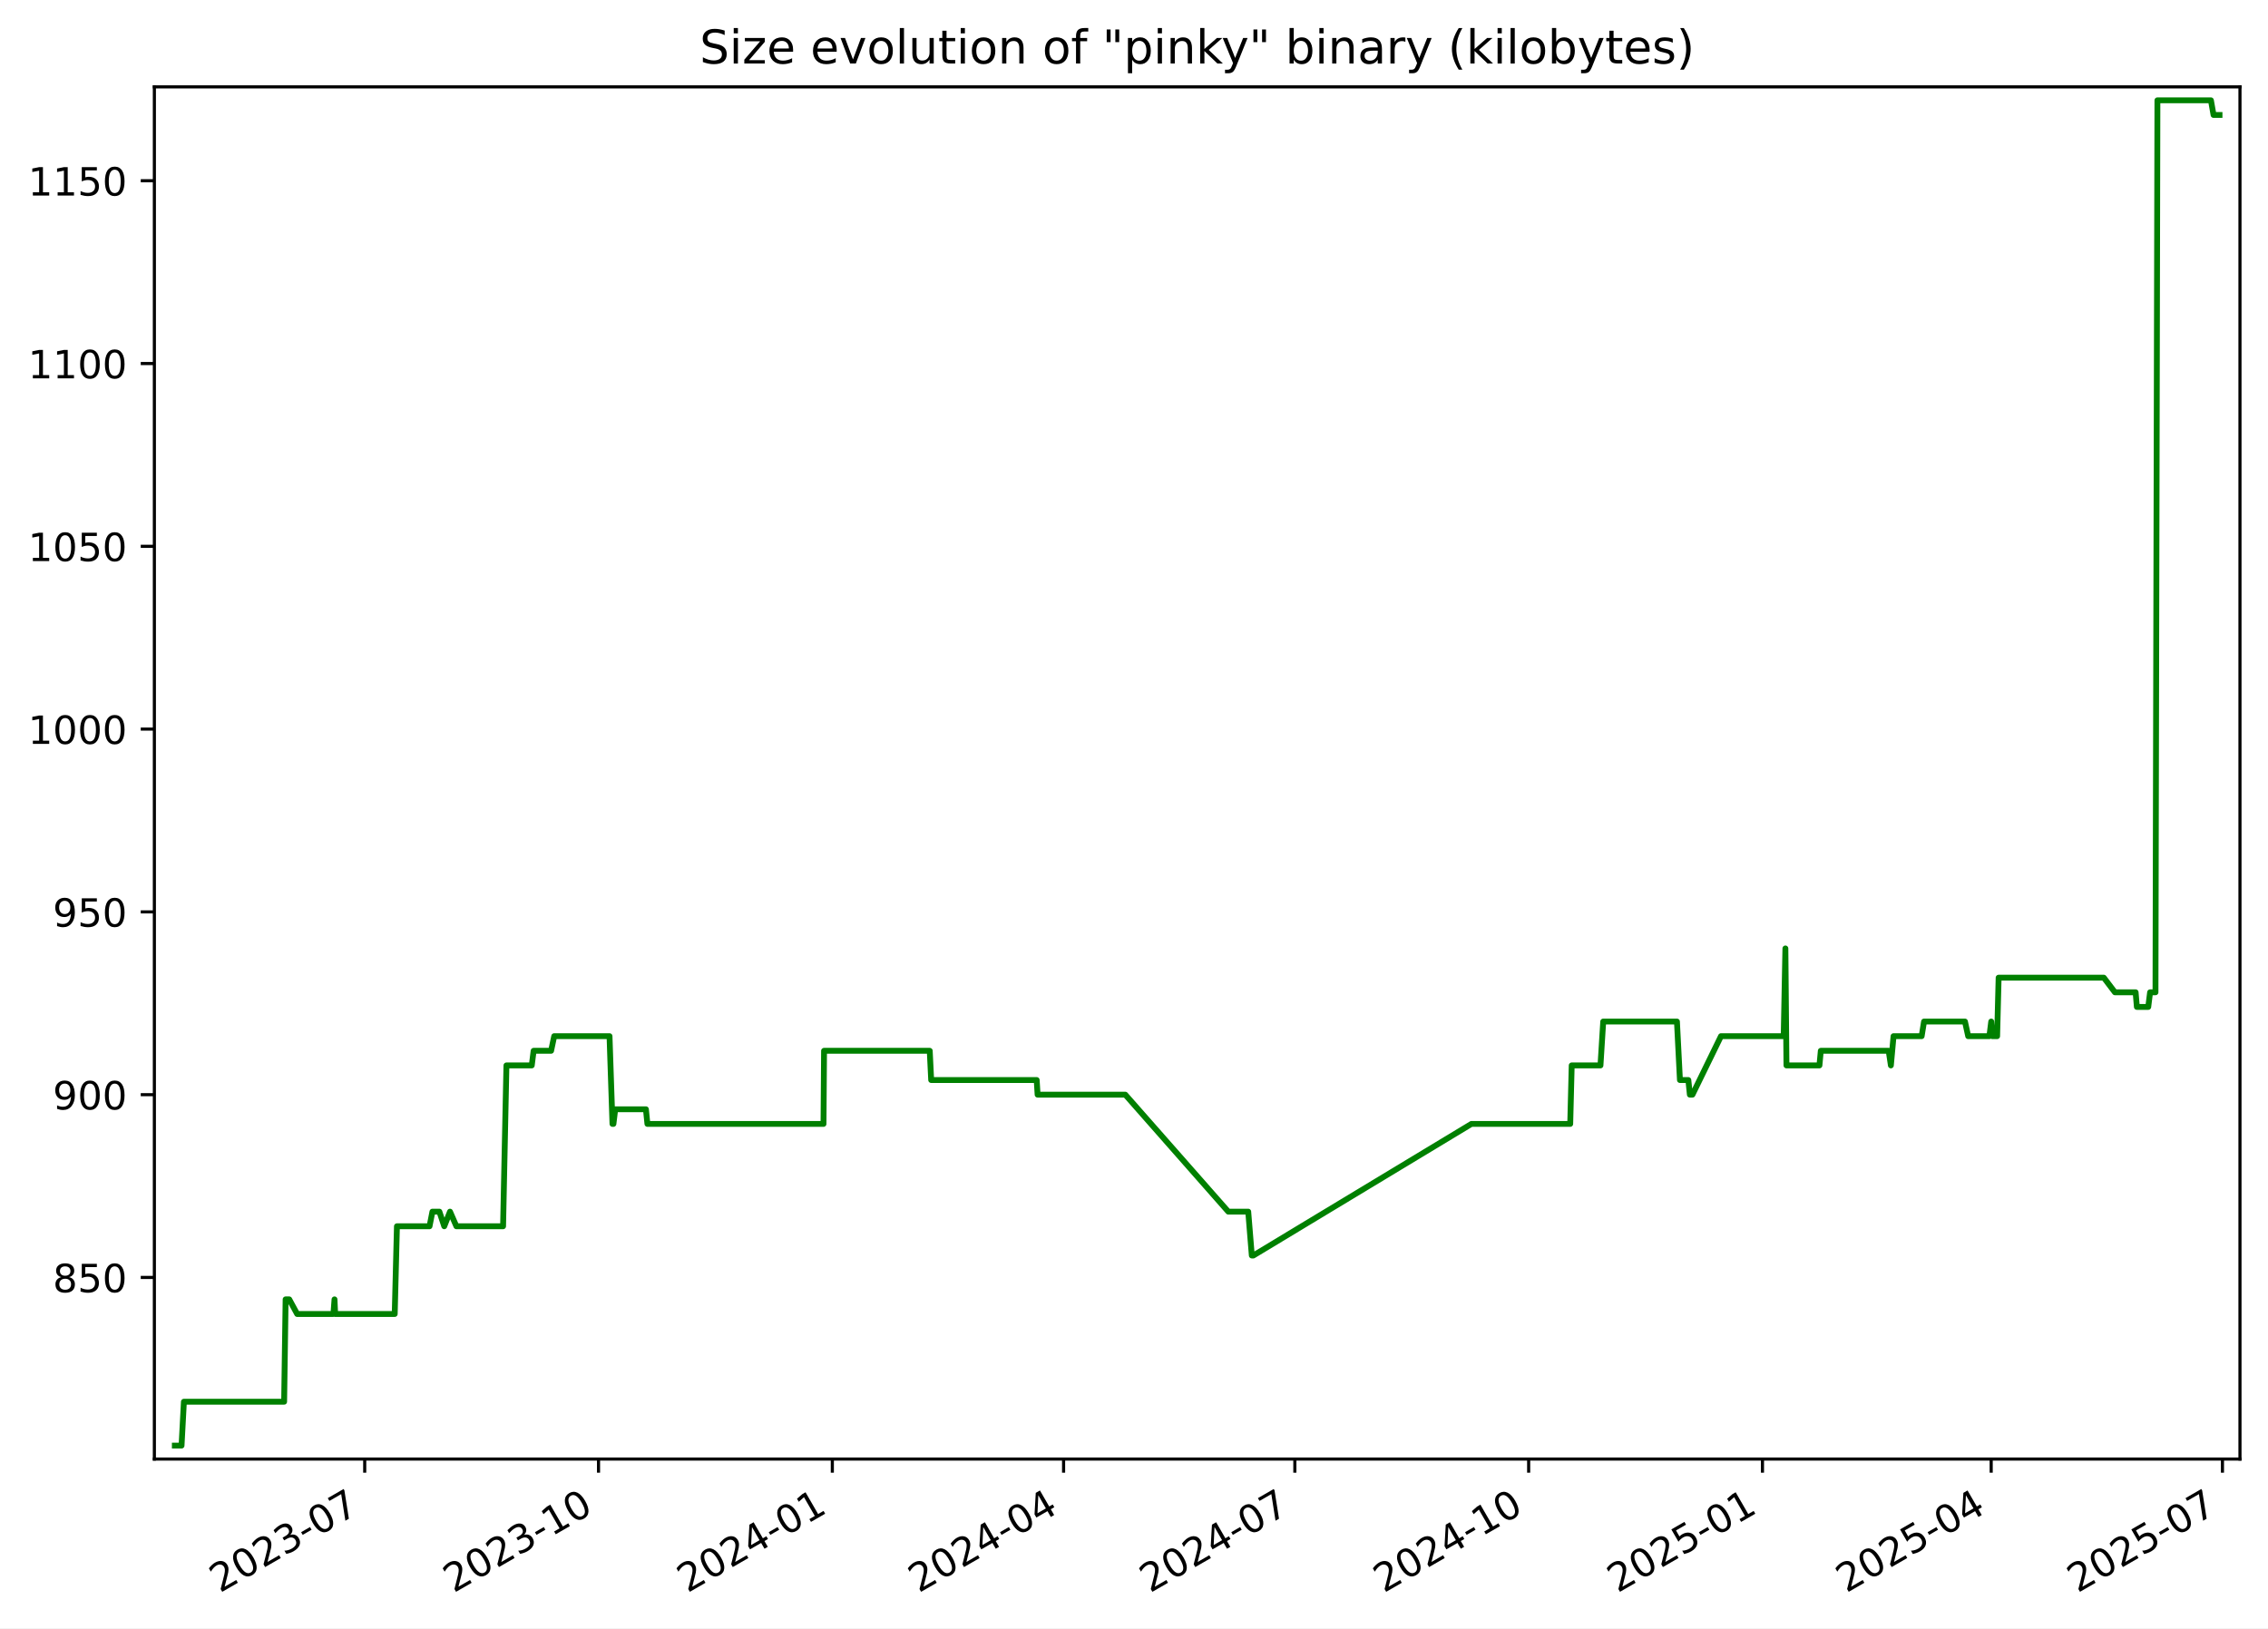
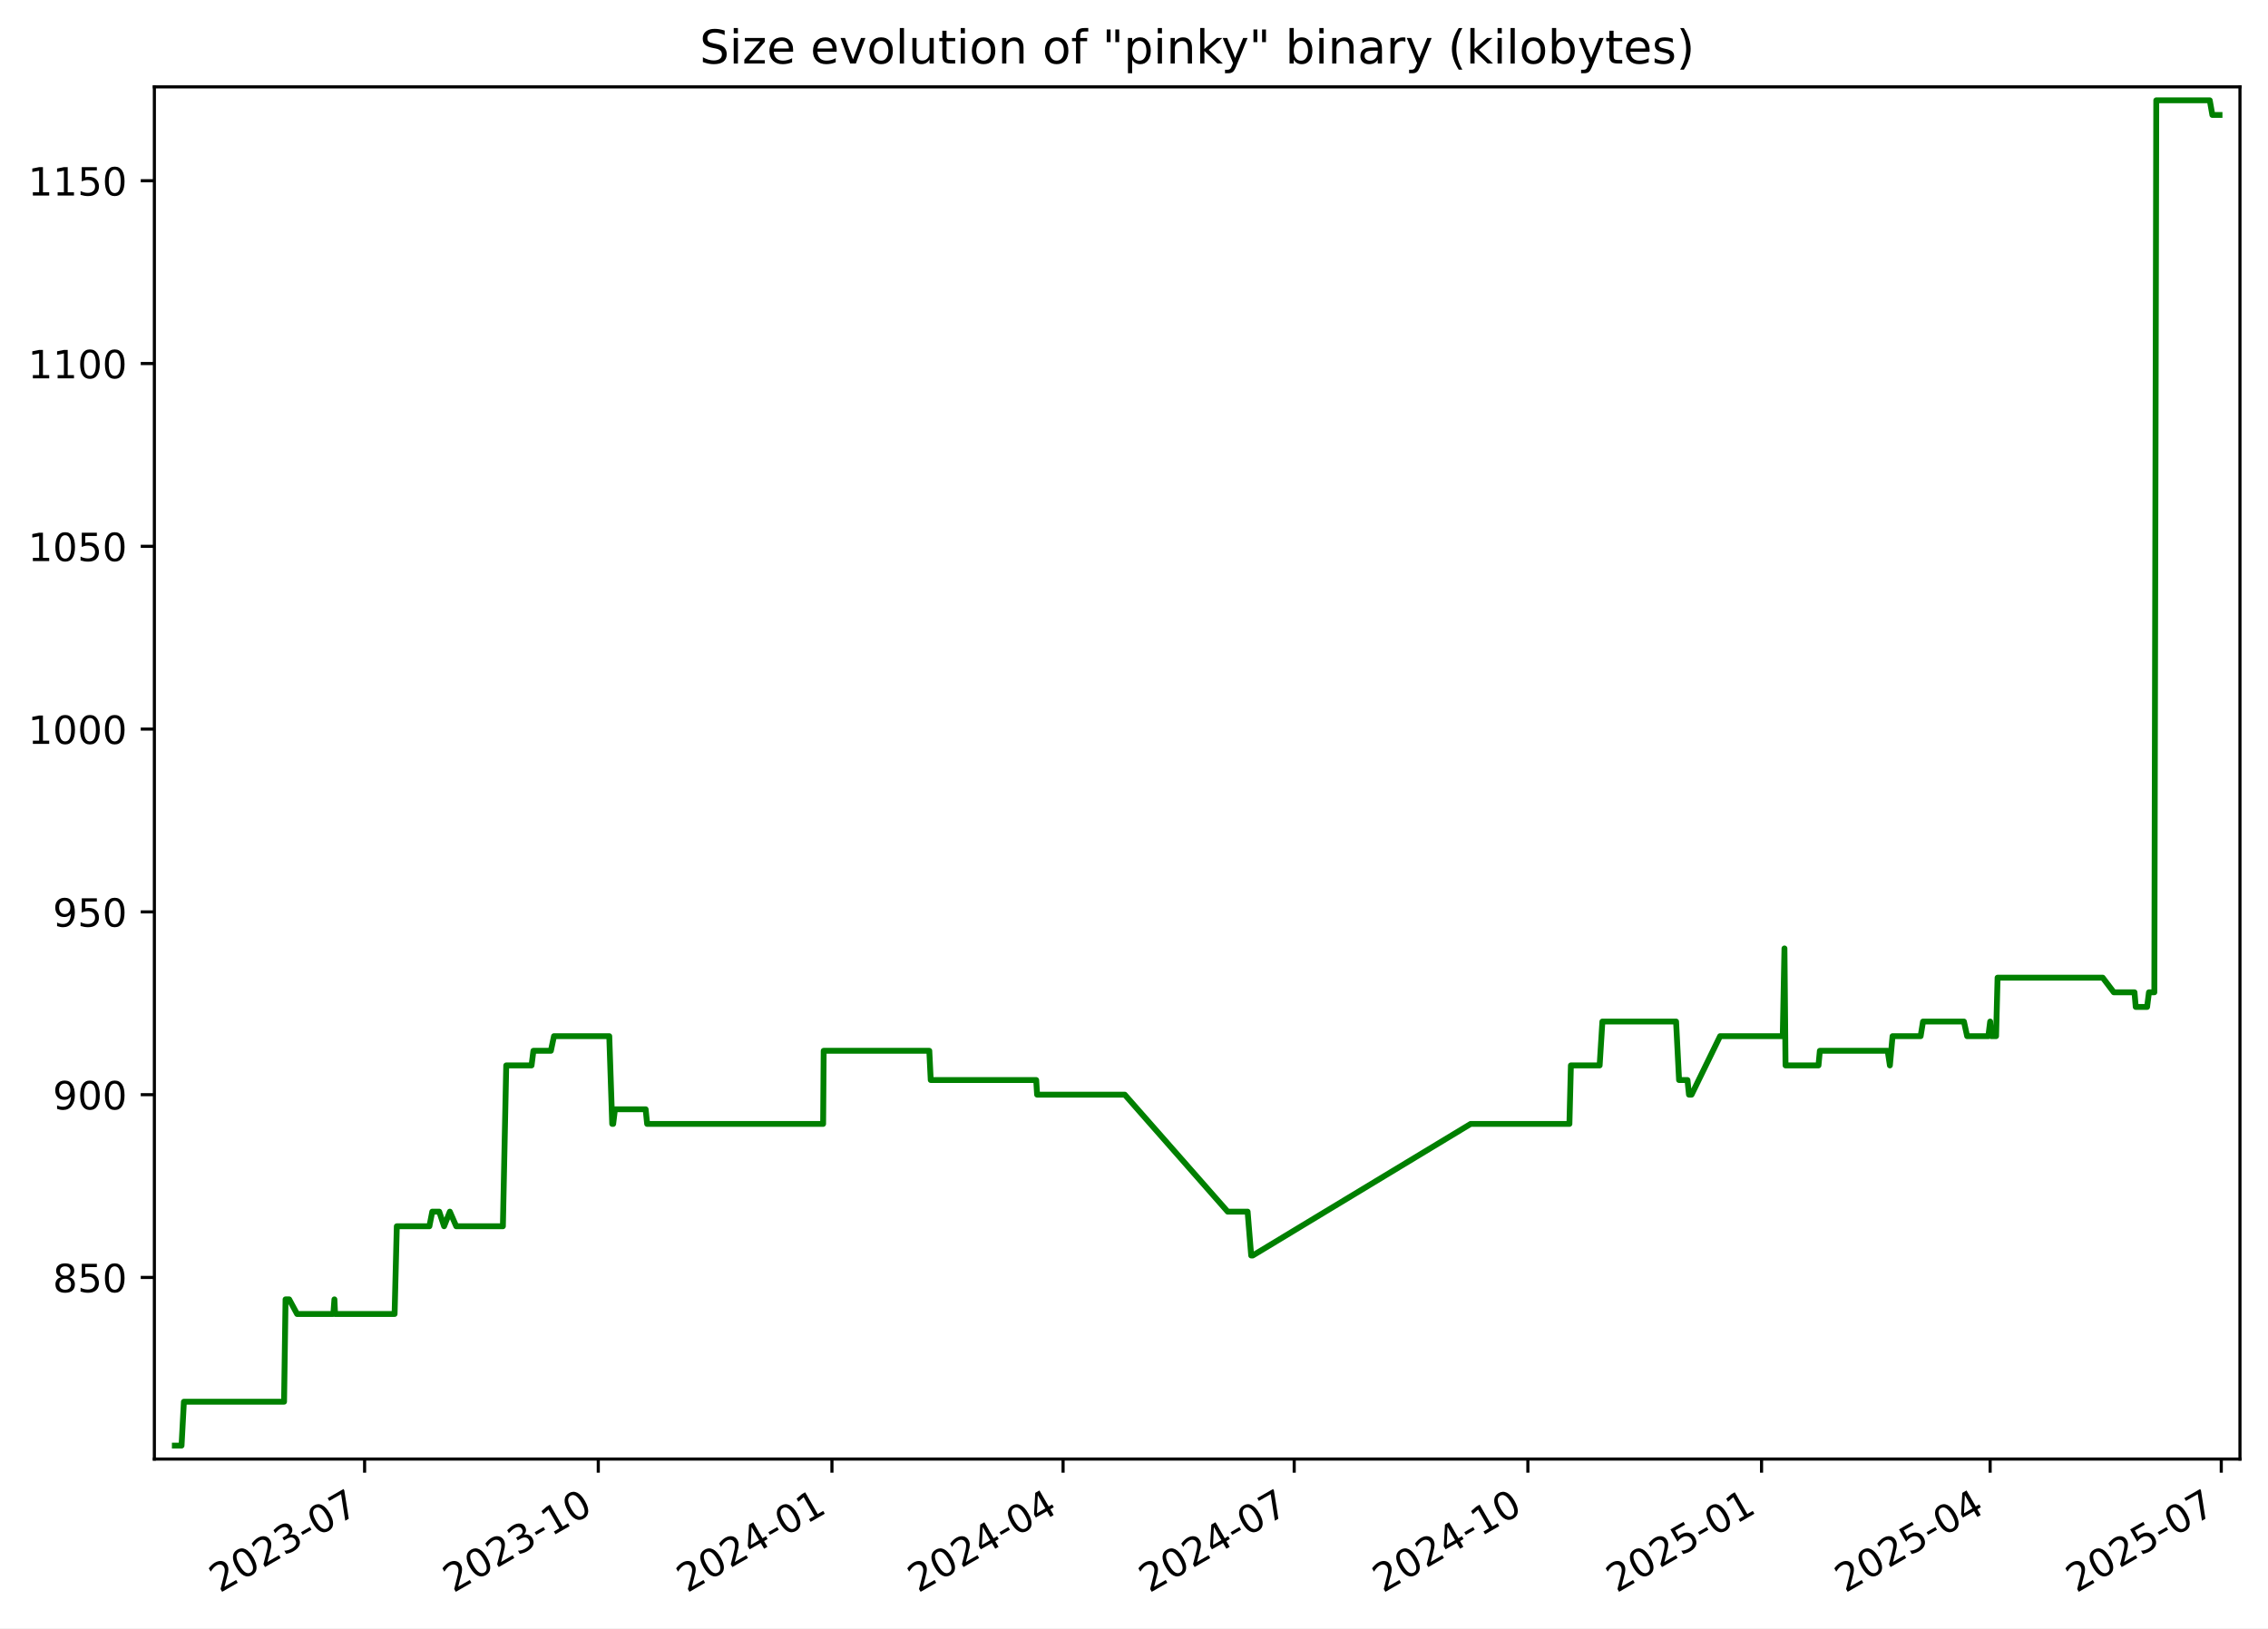
<svg xmlns="http://www.w3.org/2000/svg" xmlns:xlink="http://www.w3.org/1999/xlink" width="582.53pt" height="418.303pt" viewBox="0 0 582.53 418.303" version="1.1">
  <defs>
    <style type="text/css">*{stroke-linejoin: round; stroke-linecap: butt}</style>
  </defs>
  <g id="figure_1">
    <g id="patch_1">
      <path d="M -0 418.303  L 582.53 418.303  L 582.53 0  L -0 0  z " style="fill: #ffffff" />
    </g>
    <g id="axes_1">
      <g id="patch_2">
        <path d="M 39.65 374.83  L 575.33 374.83  L 575.33 22.318  L 39.65 22.318  z " style="fill: #ffffff" />
      </g>
      <g id="matplotlib.axis_1">
        <g id="xtick_1">
          <g id="line2d_1">
            <defs>
-               <path id="m3156088fee" d="M 0 0  L 0 3.5  " style="stroke: #000000; stroke-width: 0.8" />
+               <path id="m699f23d310" d="M 0 0  L 0 3.5  " style="stroke: #000000; stroke-width: 0.8" />
            </defs>
            <g>
-               <use xlink:href="#m3156088fee" x="93.675" y="374.83" style="stroke: #000000; stroke-width: 0.8" />
+               <use xlink:href="#m699f23d310" x="93.647" y="374.83" style="stroke: #000000; stroke-width: 0.8" />
            </g>
          </g>
          <g id="text_1">
-             <g transform="translate(56.45032 409.302) rotate(-30) scale(0.1 -0.1)">
+             <g transform="translate(56.42216 409.302) rotate(-30) scale(0.1 -0.1)">
              <defs>
                <path id="DejaVuSans-32" d="M 1228 531  L 3431 531  L 3431 0  L 469 0  L 469 531  Q 828 903 1448 1529  Q 2069 2156 2228 2338  Q 2531 2678 2651 2914  Q 2772 3150 2772 3378  Q 2772 3750 2511 3984  Q 2250 4219 1831 4219  Q 1534 4219 1204 4116  Q 875 4013 500 3803  L 500 4441  Q 881 4594 1212 4672  Q 1544 4750 1819 4750  Q 2544 4750 2975 4387  Q 3406 4025 3406 3419  Q 3406 3131 3298 2873  Q 3191 2616 2906 2266  Q 2828 2175 2409 1742  Q 1991 1309 1228 531  z " transform="scale(0.015625)" />
                <path id="DejaVuSans-30" d="M 2034 4250  Q 1547 4250 1301 3770  Q 1056 3291 1056 2328  Q 1056 1369 1301 889  Q 1547 409 2034 409  Q 2525 409 2770 889  Q 3016 1369 3016 2328  Q 3016 3291 2770 3770  Q 2525 4250 2034 4250  z M 2034 4750  Q 2819 4750 3233 4129  Q 3647 3509 3647 2328  Q 3647 1150 3233 529  Q 2819 -91 2034 -91  Q 1250 -91 836 529  Q 422 1150 422 2328  Q 422 3509 836 4129  Q 1250 4750 2034 4750  z " transform="scale(0.015625)" />
                <path id="DejaVuSans-33" d="M 2597 2516  Q 3050 2419 3304 2112  Q 3559 1806 3559 1356  Q 3559 666 3084 287  Q 2609 -91 1734 -91  Q 1441 -91 1130 -33  Q 819 25 488 141  L 488 750  Q 750 597 1062 519  Q 1375 441 1716 441  Q 2309 441 2620 675  Q 2931 909 2931 1356  Q 2931 1769 2642 2001  Q 2353 2234 1838 2234  L 1294 2234  L 1294 2753  L 1863 2753  Q 2328 2753 2575 2939  Q 2822 3125 2822 3475  Q 2822 3834 2567 4026  Q 2313 4219 1838 4219  Q 1578 4219 1281 4162  Q 984 4106 628 3988  L 628 4550  Q 988 4650 1302 4700  Q 1616 4750 1894 4750  Q 2613 4750 3031 4423  Q 3450 4097 3450 3541  Q 3450 3153 3228 2886  Q 3006 2619 2597 2516  z " transform="scale(0.015625)" />
                <path id="DejaVuSans-2d" d="M 313 2009  L 1997 2009  L 1997 1497  L 313 1497  L 313 2009  z " transform="scale(0.015625)" />
                <path id="DejaVuSans-37" d="M 525 4666  L 3525 4666  L 3525 4397  L 1831 0  L 1172 0  L 2766 4134  L 525 4134  L 525 4666  z " transform="scale(0.015625)" />
              </defs>
              <use xlink:href="#DejaVuSans-32" />
              <use xlink:href="#DejaVuSans-30" x="63.623" />
              <use xlink:href="#DejaVuSans-32" x="127.246" />
              <use xlink:href="#DejaVuSans-33" x="190.869" />
              <use xlink:href="#DejaVuSans-2d" x="254.492" />
              <use xlink:href="#DejaVuSans-30" x="290.576" />
              <use xlink:href="#DejaVuSans-37" x="354.199" />
            </g>
          </g>
        </g>
        <g id="xtick_2">
          <g id="line2d_2">
            <g>
-               <use xlink:href="#m3156088fee" x="153.728" y="374.83" style="stroke: #000000; stroke-width: 0.8" />
+               <use xlink:href="#m699f23d310" x="153.665" y="374.83" style="stroke: #000000; stroke-width: 0.8" />
            </g>
          </g>
          <g id="text_2">
-             <g transform="translate(116.5027 409.302) rotate(-30) scale(0.1 -0.1)">
+             <g transform="translate(116.4399 409.302) rotate(-30) scale(0.1 -0.1)">
              <defs>
                <path id="DejaVuSans-31" d="M 794 531  L 1825 531  L 1825 4091  L 703 3866  L 703 4441  L 1819 4666  L 2450 4666  L 2450 531  L 3481 531  L 3481 0  L 794 0  L 794 531  z " transform="scale(0.015625)" />
              </defs>
              <use xlink:href="#DejaVuSans-32" />
              <use xlink:href="#DejaVuSans-30" x="63.623" />
              <use xlink:href="#DejaVuSans-32" x="127.246" />
              <use xlink:href="#DejaVuSans-33" x="190.869" />
              <use xlink:href="#DejaVuSans-2d" x="254.492" />
              <use xlink:href="#DejaVuSans-31" x="290.576" />
              <use xlink:href="#DejaVuSans-30" x="354.199" />
            </g>
          </g>
        </g>
        <g id="xtick_3">
          <g id="line2d_3">
            <g>
-               <use xlink:href="#m3156088fee" x="213.78" y="374.83" style="stroke: #000000; stroke-width: 0.8" />
+               <use xlink:href="#m699f23d310" x="213.682" y="374.83" style="stroke: #000000; stroke-width: 0.8" />
            </g>
          </g>
          <g id="text_3">
-             <g transform="translate(176.5551 409.302) rotate(-30) scale(0.1 -0.1)">
+             <g transform="translate(176.4576 409.302) rotate(-30) scale(0.1 -0.1)">
              <defs>
                <path id="DejaVuSans-34" d="M 2419 4116  L 825 1625  L 2419 1625  L 2419 4116  z M 2253 4666  L 3047 4666  L 3047 1625  L 3713 1625  L 3713 1100  L 3047 1100  L 3047 0  L 2419 0  L 2419 1100  L 313 1100  L 313 1709  L 2253 4666  z " transform="scale(0.015625)" />
              </defs>
              <use xlink:href="#DejaVuSans-32" />
              <use xlink:href="#DejaVuSans-30" x="63.623" />
              <use xlink:href="#DejaVuSans-32" x="127.246" />
              <use xlink:href="#DejaVuSans-34" x="190.869" />
              <use xlink:href="#DejaVuSans-2d" x="254.492" />
              <use xlink:href="#DejaVuSans-30" x="290.576" />
              <use xlink:href="#DejaVuSans-31" x="354.199" />
            </g>
          </g>
        </g>
        <g id="xtick_4">
          <g id="line2d_4">
            <g>
-               <use xlink:href="#m3156088fee" x="273.18" y="374.83" style="stroke: #000000; stroke-width: 0.8" />
+               <use xlink:href="#m699f23d310" x="273.048" y="374.83" style="stroke: #000000; stroke-width: 0.8" />
            </g>
          </g>
          <g id="text_4">
-             <g transform="translate(235.9548 409.302) rotate(-30) scale(0.1 -0.1)">
+             <g transform="translate(235.823 409.302) rotate(-30) scale(0.1 -0.1)">
              <use xlink:href="#DejaVuSans-32" />
              <use xlink:href="#DejaVuSans-30" x="63.623" />
              <use xlink:href="#DejaVuSans-32" x="127.246" />
              <use xlink:href="#DejaVuSans-34" x="190.869" />
              <use xlink:href="#DejaVuSans-2d" x="254.492" />
              <use xlink:href="#DejaVuSans-30" x="290.576" />
              <use xlink:href="#DejaVuSans-34" x="354.199" />
            </g>
          </g>
        </g>
        <g id="xtick_5">
          <g id="line2d_5">
            <g>
-               <use xlink:href="#m3156088fee" x="332.579" y="374.83" style="stroke: #000000; stroke-width: 0.8" />
+               <use xlink:href="#m699f23d310" x="332.413" y="374.83" style="stroke: #000000; stroke-width: 0.8" />
            </g>
          </g>
          <g id="text_5">
-             <g transform="translate(295.3545 409.302) rotate(-30) scale(0.1 -0.1)">
+             <g transform="translate(295.1883 409.302) rotate(-30) scale(0.1 -0.1)">
              <use xlink:href="#DejaVuSans-32" />
              <use xlink:href="#DejaVuSans-30" x="63.623" />
              <use xlink:href="#DejaVuSans-32" x="127.246" />
              <use xlink:href="#DejaVuSans-34" x="190.869" />
              <use xlink:href="#DejaVuSans-2d" x="254.492" />
              <use xlink:href="#DejaVuSans-30" x="290.576" />
              <use xlink:href="#DejaVuSans-37" x="354.199" />
            </g>
          </g>
        </g>
        <g id="xtick_6">
          <g id="line2d_6">
            <g>
-               <use xlink:href="#m3156088fee" x="392.632" y="374.83" style="stroke: #000000; stroke-width: 0.8" />
+               <use xlink:href="#m699f23d310" x="392.431" y="374.83" style="stroke: #000000; stroke-width: 0.8" />
            </g>
          </g>
          <g id="text_6">
-             <g transform="translate(355.4069 409.302) rotate(-30) scale(0.1 -0.1)">
+             <g transform="translate(355.2061 409.302) rotate(-30) scale(0.1 -0.1)">
              <use xlink:href="#DejaVuSans-32" />
              <use xlink:href="#DejaVuSans-30" x="63.623" />
              <use xlink:href="#DejaVuSans-32" x="127.246" />
              <use xlink:href="#DejaVuSans-34" x="190.869" />
              <use xlink:href="#DejaVuSans-2d" x="254.492" />
              <use xlink:href="#DejaVuSans-31" x="290.576" />
              <use xlink:href="#DejaVuSans-30" x="354.199" />
            </g>
          </g>
        </g>
        <g id="xtick_7">
          <g id="line2d_7">
            <g>
-               <use xlink:href="#m3156088fee" x="452.684" y="374.83" style="stroke: #000000; stroke-width: 0.8" />
+               <use xlink:href="#m699f23d310" x="452.449" y="374.83" style="stroke: #000000; stroke-width: 0.8" />
            </g>
          </g>
          <g id="text_7">
-             <g transform="translate(415.4593 409.302) rotate(-30) scale(0.1 -0.1)">
+             <g transform="translate(415.2238 409.302) rotate(-30) scale(0.1 -0.1)">
              <defs>
                <path id="DejaVuSans-35" d="M 691 4666  L 3169 4666  L 3169 4134  L 1269 4134  L 1269 2991  Q 1406 3038 1543 3061  Q 1681 3084 1819 3084  Q 2600 3084 3056 2656  Q 3513 2228 3513 1497  Q 3513 744 3044 326  Q 2575 -91 1722 -91  Q 1428 -91 1123 -41  Q 819 9 494 109  L 494 744  Q 775 591 1075 516  Q 1375 441 1709 441  Q 2250 441 2565 725  Q 2881 1009 2881 1497  Q 2881 1984 2565 2268  Q 2250 2553 1709 2553  Q 1456 2553 1204 2497  Q 953 2441 691 2322  L 691 4666  z " transform="scale(0.015625)" />
              </defs>
              <use xlink:href="#DejaVuSans-32" />
              <use xlink:href="#DejaVuSans-30" x="63.623" />
              <use xlink:href="#DejaVuSans-32" x="127.246" />
              <use xlink:href="#DejaVuSans-35" x="190.869" />
              <use xlink:href="#DejaVuSans-2d" x="254.492" />
              <use xlink:href="#DejaVuSans-30" x="290.576" />
              <use xlink:href="#DejaVuSans-31" x="354.199" />
            </g>
          </g>
        </g>
        <g id="xtick_8">
          <g id="line2d_8">
            <g>
-               <use xlink:href="#m3156088fee" x="511.431" y="374.83" style="stroke: #000000; stroke-width: 0.8" />
+               <use xlink:href="#m699f23d310" x="511.162" y="374.83" style="stroke: #000000; stroke-width: 0.8" />
            </g>
          </g>
          <g id="text_8">
-             <g transform="translate(474.2062 409.302) rotate(-30) scale(0.1 -0.1)">
+             <g transform="translate(473.9368 409.302) rotate(-30) scale(0.1 -0.1)">
              <use xlink:href="#DejaVuSans-32" />
              <use xlink:href="#DejaVuSans-30" x="63.623" />
              <use xlink:href="#DejaVuSans-32" x="127.246" />
              <use xlink:href="#DejaVuSans-35" x="190.869" />
              <use xlink:href="#DejaVuSans-2d" x="254.492" />
              <use xlink:href="#DejaVuSans-30" x="290.576" />
              <use xlink:href="#DejaVuSans-34" x="354.199" />
            </g>
          </g>
        </g>
        <g id="xtick_9">
          <g id="line2d_9">
            <g>
-               <use xlink:href="#m3156088fee" x="570.831" y="374.83" style="stroke: #000000; stroke-width: 0.8" />
+               <use xlink:href="#m699f23d310" x="570.527" y="374.83" style="stroke: #000000; stroke-width: 0.8" />
            </g>
          </g>
          <g id="text_9">
-             <g transform="translate(533.6059 409.302) rotate(-30) scale(0.1 -0.1)">
+             <g transform="translate(533.3022 409.302) rotate(-30) scale(0.1 -0.1)">
              <use xlink:href="#DejaVuSans-32" />
              <use xlink:href="#DejaVuSans-30" x="63.623" />
              <use xlink:href="#DejaVuSans-32" x="127.246" />
              <use xlink:href="#DejaVuSans-35" x="190.869" />
              <use xlink:href="#DejaVuSans-2d" x="254.492" />
              <use xlink:href="#DejaVuSans-30" x="290.576" />
              <use xlink:href="#DejaVuSans-37" x="354.199" />
            </g>
          </g>
        </g>
      </g>
      <g id="matplotlib.axis_2">
        <g id="ytick_1">
          <g id="line2d_10">
            <defs>
-               <path id="me511bfd310" d="M 0 0  L -3.5 0  " style="stroke: #000000; stroke-width: 0.8" />
+               <path id="m4c300023fc" d="M 0 0  L -3.5 0  " style="stroke: #000000; stroke-width: 0.8" />
            </defs>
            <g>
-               <use xlink:href="#me511bfd310" x="39.65" y="328.174" style="stroke: #000000; stroke-width: 0.8" />
+               <use xlink:href="#m4c300023fc" x="39.65" y="328.174" style="stroke: #000000; stroke-width: 0.8" />
            </g>
          </g>
          <g id="text_10">
            <g transform="translate(13.5625 331.9733) scale(0.1 -0.1)">
              <defs>
                <path id="DejaVuSans-38" d="M 2034 2216  Q 1584 2216 1326 1975  Q 1069 1734 1069 1313  Q 1069 891 1326 650  Q 1584 409 2034 409  Q 2484 409 2743 651  Q 3003 894 3003 1313  Q 3003 1734 2745 1975  Q 2488 2216 2034 2216  z M 1403 2484  Q 997 2584 770 2862  Q 544 3141 544 3541  Q 544 4100 942 4425  Q 1341 4750 2034 4750  Q 2731 4750 3128 4425  Q 3525 4100 3525 3541  Q 3525 3141 3298 2862  Q 3072 2584 2669 2484  Q 3125 2378 3379 2068  Q 3634 1759 3634 1313  Q 3634 634 3220 271  Q 2806 -91 2034 -91  Q 1263 -91 848 271  Q 434 634 434 1313  Q 434 1759 690 2068  Q 947 2378 1403 2484  z M 1172 3481  Q 1172 3119 1398 2916  Q 1625 2713 2034 2713  Q 2441 2713 2670 2916  Q 2900 3119 2900 3481  Q 2900 3844 2670 4047  Q 2441 4250 2034 4250  Q 1625 4250 1398 4047  Q 1172 3844 1172 3481  z " transform="scale(0.015625)" />
              </defs>
              <use xlink:href="#DejaVuSans-38" />
              <use xlink:href="#DejaVuSans-35" x="63.623" />
              <use xlink:href="#DejaVuSans-30" x="127.246" />
            </g>
          </g>
        </g>
        <g id="ytick_2">
          <g id="line2d_11">
            <g>
-               <use xlink:href="#me511bfd310" x="39.65" y="281.218" style="stroke: #000000; stroke-width: 0.8" />
+               <use xlink:href="#m4c300023fc" x="39.65" y="281.218" style="stroke: #000000; stroke-width: 0.8" />
            </g>
          </g>
          <g id="text_11">
            <g transform="translate(13.5625 285.0168) scale(0.1 -0.1)">
              <defs>
                <path id="DejaVuSans-39" d="M 703 97  L 703 672  Q 941 559 1184 500  Q 1428 441 1663 441  Q 2288 441 2617 861  Q 2947 1281 2994 2138  Q 2813 1869 2534 1725  Q 2256 1581 1919 1581  Q 1219 1581 811 2004  Q 403 2428 403 3163  Q 403 3881 828 4315  Q 1253 4750 1959 4750  Q 2769 4750 3195 4129  Q 3622 3509 3622 2328  Q 3622 1225 3098 567  Q 2575 -91 1691 -91  Q 1453 -91 1209 -44  Q 966 3 703 97  z M 1959 2075  Q 2384 2075 2632 2365  Q 2881 2656 2881 3163  Q 2881 3666 2632 3958  Q 2384 4250 1959 4250  Q 1534 4250 1286 3958  Q 1038 3666 1038 3163  Q 1038 2656 1286 2365  Q 1534 2075 1959 2075  z " transform="scale(0.015625)" />
              </defs>
              <use xlink:href="#DejaVuSans-39" />
              <use xlink:href="#DejaVuSans-30" x="63.623" />
              <use xlink:href="#DejaVuSans-30" x="127.246" />
            </g>
          </g>
        </g>
        <g id="ytick_3">
          <g id="line2d_12">
            <g>
-               <use xlink:href="#me511bfd310" x="39.65" y="234.261" style="stroke: #000000; stroke-width: 0.8" />
+               <use xlink:href="#m4c300023fc" x="39.65" y="234.261" style="stroke: #000000; stroke-width: 0.8" />
            </g>
          </g>
          <g id="text_12">
            <g transform="translate(13.5625 238.0603) scale(0.1 -0.1)">
              <use xlink:href="#DejaVuSans-39" />
              <use xlink:href="#DejaVuSans-35" x="63.623" />
              <use xlink:href="#DejaVuSans-30" x="127.246" />
            </g>
          </g>
        </g>
        <g id="ytick_4">
          <g id="line2d_13">
            <g>
-               <use xlink:href="#me511bfd310" x="39.65" y="187.305" style="stroke: #000000; stroke-width: 0.8" />
+               <use xlink:href="#m4c300023fc" x="39.65" y="187.305" style="stroke: #000000; stroke-width: 0.8" />
            </g>
          </g>
          <g id="text_13">
            <g transform="translate(7.2 191.1038) scale(0.1 -0.1)">
              <use xlink:href="#DejaVuSans-31" />
              <use xlink:href="#DejaVuSans-30" x="63.623" />
              <use xlink:href="#DejaVuSans-30" x="127.246" />
              <use xlink:href="#DejaVuSans-30" x="190.869" />
            </g>
          </g>
        </g>
        <g id="ytick_5">
          <g id="line2d_14">
            <g>
-               <use xlink:href="#me511bfd310" x="39.65" y="140.348" style="stroke: #000000; stroke-width: 0.8" />
+               <use xlink:href="#m4c300023fc" x="39.65" y="140.348" style="stroke: #000000; stroke-width: 0.8" />
            </g>
          </g>
          <g id="text_14">
            <g transform="translate(7.2 144.1473) scale(0.1 -0.1)">
              <use xlink:href="#DejaVuSans-31" />
              <use xlink:href="#DejaVuSans-30" x="63.623" />
              <use xlink:href="#DejaVuSans-35" x="127.246" />
              <use xlink:href="#DejaVuSans-30" x="190.869" />
            </g>
          </g>
        </g>
        <g id="ytick_6">
          <g id="line2d_15">
            <g>
-               <use xlink:href="#me511bfd310" x="39.65" y="93.392" style="stroke: #000000; stroke-width: 0.8" />
+               <use xlink:href="#m4c300023fc" x="39.65" y="93.392" style="stroke: #000000; stroke-width: 0.8" />
            </g>
          </g>
          <g id="text_15">
            <g transform="translate(7.2 97.19074) scale(0.1 -0.1)">
              <use xlink:href="#DejaVuSans-31" />
              <use xlink:href="#DejaVuSans-31" x="63.623" />
              <use xlink:href="#DejaVuSans-30" x="127.246" />
              <use xlink:href="#DejaVuSans-30" x="190.869" />
            </g>
          </g>
        </g>
        <g id="ytick_7">
          <g id="line2d_16">
            <g>
-               <use xlink:href="#me511bfd310" x="39.65" y="46.435" style="stroke: #000000; stroke-width: 0.8" />
+               <use xlink:href="#m4c300023fc" x="39.65" y="46.435" style="stroke: #000000; stroke-width: 0.8" />
            </g>
          </g>
          <g id="text_16">
            <g transform="translate(7.2 50.23421) scale(0.1 -0.1)">
              <use xlink:href="#DejaVuSans-31" />
              <use xlink:href="#DejaVuSans-31" x="63.623" />
              <use xlink:href="#DejaVuSans-35" x="127.246" />
              <use xlink:href="#DejaVuSans-30" x="190.869" />
            </g>
          </g>
        </g>
      </g>
      <g id="line2d_17">
-         <path d="M 44.902 371.374  L 46.63 371.374  L 47.234 360.105  L 72.979 360.105  L 73.361 333.809  L 74.293 333.809  L 76.328 337.565  L 85.641 337.565  L 85.918 333.809  L 86.083 337.565  L 101.384 337.565  L 101.952 315.026  L 110.325 315.026  L 111.066 311.27  L 112.852 311.27  L 114.104 315.026  L 115.583 311.27  L 117.223 315.026  L 129.216 315.026  L 130.076 273.705  L 136.58 273.705  L 137.06 269.948  L 141.549 269.948  L 142.346 266.192  L 156.554 266.192  L 157.311 288.731  L 157.559 288.731  L 158.018 284.974  L 165.904 284.974  L 166.287 288.731  L 211.515 288.731  L 211.656 269.948  L 238.803 269.948  L 239.17 277.461  L 266.273 277.461  L 266.505 281.218  L 289.029 281.218  L 315.485 311.27  L 320.605 311.27  L 321.524 322.539  L 321.922 322.539  L 377.935 288.731  L 403.308 288.731  L 403.688 273.705  L 411.077 273.705  L 411.783 262.435  L 430.721 262.435  L 431.487 277.461  L 433.648 277.461  L 434.036 281.218  L 434.701 281.218  L 442.032 266.192  L 458.138 266.192  L 458.573 243.652  L 458.847 273.705  L 467.318 273.705  L 467.668 269.948  L 485.1 269.948  L 485.666 273.705  L 486.352 266.192  L 493.57 266.192  L 494.185 262.435  L 504.697 262.435  L 505.522 266.192  L 510.972 266.192  L 511.442 262.435  L 511.732 266.192  L 512.958 266.192  L 513.342 251.165  L 540.362 251.165  L 543.215 254.922  L 548.532 254.922  L 548.846 258.678  L 551.773 258.678  L 552.246 254.922  L 553.631 254.922  L 554.127 25.774  L 567.875 25.774  L 568.542 29.531  L 570.078 29.531  L 570.078 29.531  " clip-path="url(#p34ab938a74)" style="fill: none; stroke: #008000; stroke-width: 1.5; stroke-linecap: square" />
+         <path d="M 44.902 371.374  L 46.629 371.374  L 47.233 360.105  L 72.962 360.105  L 73.344 333.809  L 74.276 333.809  L 76.31 337.565  L 85.617 337.565  L 85.894 333.809  L 86.06 337.565  L 101.351 337.565  L 101.919 315.026  L 110.288 315.026  L 111.028 311.27  L 112.813 311.27  L 114.064 315.026  L 115.543 311.27  L 117.181 315.026  L 129.167 315.026  L 130.026 273.705  L 136.527 273.705  L 137.006 269.948  L 141.493 269.948  L 142.29 266.192  L 156.49 266.192  L 157.246 288.731  L 157.494 288.731  L 157.953 284.974  L 165.834 284.974  L 166.217 288.731  L 211.419 288.731  L 211.559 269.948  L 238.691 269.948  L 239.057 277.461  L 266.145 277.461  L 266.377 281.218  L 288.888 281.218  L 315.329 311.27  L 320.446 311.27  L 321.365 322.539  L 321.762 322.539  L 377.743 288.731  L 403.101 288.731  L 403.481 273.705  L 410.866 273.705  L 411.571 262.435  L 430.498 262.435  L 431.264 277.461  L 433.424 277.461  L 433.812 281.218  L 434.475 281.218  L 441.803 266.192  L 457.899 266.192  L 458.334 243.652  L 458.608 273.705  L 467.074 273.705  L 467.424 269.948  L 484.846 269.948  L 485.412 273.705  L 486.097 266.192  L 493.311 266.192  L 493.925 262.435  L 504.431 262.435  L 505.256 266.192  L 510.702 266.192  L 511.173 262.435  L 511.462 266.192  L 512.687 266.192  L 513.072 251.165  L 540.076 251.165  L 542.927 254.922  L 548.241 254.922  L 548.555 258.678  L 551.481 258.678  L 551.953 254.922  L 553.338 254.922  L 553.833 25.774  L 567.573 25.774  L 568.239 29.531  L 570.078 29.531  L 570.078 29.531  " clip-path="url(#p0817f016e1)" style="fill: none; stroke: #008000; stroke-width: 1.5; stroke-linecap: square" />
      </g>
      <g id="patch_3">
        <path d="M 39.65 374.83  L 39.65 22.318  " style="fill: none; stroke: #000000; stroke-width: 0.8; stroke-linejoin: miter; stroke-linecap: square" />
      </g>
      <g id="patch_4">
        <path d="M 575.33 374.83  L 575.33 22.318  " style="fill: none; stroke: #000000; stroke-width: 0.8; stroke-linejoin: miter; stroke-linecap: square" />
      </g>
      <g id="patch_5">
        <path d="M 39.65 374.83  L 575.33 374.83  " style="fill: none; stroke: #000000; stroke-width: 0.8; stroke-linejoin: miter; stroke-linecap: square" />
      </g>
      <g id="patch_6">
        <path d="M 39.65 22.318  L 575.33 22.318  " style="fill: none; stroke: #000000; stroke-width: 0.8; stroke-linejoin: miter; stroke-linecap: square" />
      </g>
      <g id="text_17">
        <g transform="translate(179.7078 16.31812) scale(0.12 -0.12)">
          <defs>
            <path id="DejaVuSans-53" d="M 3425 4513  L 3425 3897  Q 3066 4069 2747 4153  Q 2428 4238 2131 4238  Q 1616 4238 1336 4038  Q 1056 3838 1056 3469  Q 1056 3159 1242 3001  Q 1428 2844 1947 2747  L 2328 2669  Q 3034 2534 3370 2195  Q 3706 1856 3706 1288  Q 3706 609 3251 259  Q 2797 -91 1919 -91  Q 1588 -91 1214 -16  Q 841 59 441 206  L 441 856  Q 825 641 1194 531  Q 1563 422 1919 422  Q 2459 422 2753 634  Q 3047 847 3047 1241  Q 3047 1584 2836 1778  Q 2625 1972 2144 2069  L 1759 2144  Q 1053 2284 737 2584  Q 422 2884 422 3419  Q 422 4038 858 4394  Q 1294 4750 2059 4750  Q 2388 4750 2728 4690  Q 3069 4631 3425 4513  z " transform="scale(0.015625)" />
            <path id="DejaVuSans-69" d="M 603 3500  L 1178 3500  L 1178 0  L 603 0  L 603 3500  z M 603 4863  L 1178 4863  L 1178 4134  L 603 4134  L 603 4863  z " transform="scale(0.015625)" />
            <path id="DejaVuSans-7a" d="M 353 3500  L 3084 3500  L 3084 2975  L 922 459  L 3084 459  L 3084 0  L 275 0  L 275 525  L 2438 3041  L 353 3041  L 353 3500  z " transform="scale(0.015625)" />
            <path id="DejaVuSans-65" d="M 3597 1894  L 3597 1613  L 953 1613  Q 991 1019 1311 708  Q 1631 397 2203 397  Q 2534 397 2845 478  Q 3156 559 3463 722  L 3463 178  Q 3153 47 2828 -22  Q 2503 -91 2169 -91  Q 1331 -91 842 396  Q 353 884 353 1716  Q 353 2575 817 3079  Q 1281 3584 2069 3584  Q 2775 3584 3186 3129  Q 3597 2675 3597 1894  z M 3022 2063  Q 3016 2534 2758 2815  Q 2500 3097 2075 3097  Q 1594 3097 1305 2825  Q 1016 2553 972 2059  L 3022 2063  z " transform="scale(0.015625)" />
            <path id="DejaVuSans-20" transform="scale(0.015625)" />
            <path id="DejaVuSans-76" d="M 191 3500  L 800 3500  L 1894 563  L 2988 3500  L 3597 3500  L 2284 0  L 1503 0  L 191 3500  z " transform="scale(0.015625)" />
            <path id="DejaVuSans-6f" d="M 1959 3097  Q 1497 3097 1228 2736  Q 959 2375 959 1747  Q 959 1119 1226 758  Q 1494 397 1959 397  Q 2419 397 2687 759  Q 2956 1122 2956 1747  Q 2956 2369 2687 2733  Q 2419 3097 1959 3097  z M 1959 3584  Q 2709 3584 3137 3096  Q 3566 2609 3566 1747  Q 3566 888 3137 398  Q 2709 -91 1959 -91  Q 1206 -91 779 398  Q 353 888 353 1747  Q 353 2609 779 3096  Q 1206 3584 1959 3584  z " transform="scale(0.015625)" />
            <path id="DejaVuSans-6c" d="M 603 4863  L 1178 4863  L 1178 0  L 603 0  L 603 4863  z " transform="scale(0.015625)" />
            <path id="DejaVuSans-75" d="M 544 1381  L 544 3500  L 1119 3500  L 1119 1403  Q 1119 906 1312 657  Q 1506 409 1894 409  Q 2359 409 2629 706  Q 2900 1003 2900 1516  L 2900 3500  L 3475 3500  L 3475 0  L 2900 0  L 2900 538  Q 2691 219 2414 64  Q 2138 -91 1772 -91  Q 1169 -91 856 284  Q 544 659 544 1381  z M 1991 3584  L 1991 3584  z " transform="scale(0.015625)" />
            <path id="DejaVuSans-74" d="M 1172 4494  L 1172 3500  L 2356 3500  L 2356 3053  L 1172 3053  L 1172 1153  Q 1172 725 1289 603  Q 1406 481 1766 481  L 2356 481  L 2356 0  L 1766 0  Q 1100 0 847 248  Q 594 497 594 1153  L 594 3053  L 172 3053  L 172 3500  L 594 3500  L 594 4494  L 1172 4494  z " transform="scale(0.015625)" />
            <path id="DejaVuSans-6e" d="M 3513 2113  L 3513 0  L 2938 0  L 2938 2094  Q 2938 2591 2744 2837  Q 2550 3084 2163 3084  Q 1697 3084 1428 2787  Q 1159 2491 1159 1978  L 1159 0  L 581 0  L 581 3500  L 1159 3500  L 1159 2956  Q 1366 3272 1645 3428  Q 1925 3584 2291 3584  Q 2894 3584 3203 3211  Q 3513 2838 3513 2113  z " transform="scale(0.015625)" />
            <path id="DejaVuSans-66" d="M 2375 4863  L 2375 4384  L 1825 4384  Q 1516 4384 1395 4259  Q 1275 4134 1275 3809  L 1275 3500  L 2222 3500  L 2222 3053  L 1275 3053  L 1275 0  L 697 0  L 697 3053  L 147 3053  L 147 3500  L 697 3500  L 697 3744  Q 697 4328 969 4595  Q 1241 4863 1831 4863  L 2375 4863  z " transform="scale(0.015625)" />
            <path id="DejaVuSans-22" d="M 1147 4666  L 1147 2931  L 616 2931  L 616 4666  L 1147 4666  z M 2328 4666  L 2328 2931  L 1797 2931  L 1797 4666  L 2328 4666  z " transform="scale(0.015625)" />
            <path id="DejaVuSans-70" d="M 1159 525  L 1159 -1331  L 581 -1331  L 581 3500  L 1159 3500  L 1159 2969  Q 1341 3281 1617 3432  Q 1894 3584 2278 3584  Q 2916 3584 3314 3078  Q 3713 2572 3713 1747  Q 3713 922 3314 415  Q 2916 -91 2278 -91  Q 1894 -91 1617 61  Q 1341 213 1159 525  z M 3116 1747  Q 3116 2381 2855 2742  Q 2594 3103 2138 3103  Q 1681 3103 1420 2742  Q 1159 2381 1159 1747  Q 1159 1113 1420 752  Q 1681 391 2138 391  Q 2594 391 2855 752  Q 3116 1113 3116 1747  z " transform="scale(0.015625)" />
            <path id="DejaVuSans-6b" d="M 581 4863  L 1159 4863  L 1159 1991  L 2875 3500  L 3609 3500  L 1753 1863  L 3688 0  L 2938 0  L 1159 1709  L 1159 0  L 581 0  L 581 4863  z " transform="scale(0.015625)" />
            <path id="DejaVuSans-79" d="M 2059 -325  Q 1816 -950 1584 -1140  Q 1353 -1331 966 -1331  L 506 -1331  L 506 -850  L 844 -850  Q 1081 -850 1212 -737  Q 1344 -625 1503 -206  L 1606 56  L 191 3500  L 800 3500  L 1894 763  L 2988 3500  L 3597 3500  L 2059 -325  z " transform="scale(0.015625)" />
            <path id="DejaVuSans-62" d="M 3116 1747  Q 3116 2381 2855 2742  Q 2594 3103 2138 3103  Q 1681 3103 1420 2742  Q 1159 2381 1159 1747  Q 1159 1113 1420 752  Q 1681 391 2138 391  Q 2594 391 2855 752  Q 3116 1113 3116 1747  z M 1159 2969  Q 1341 3281 1617 3432  Q 1894 3584 2278 3584  Q 2916 3584 3314 3078  Q 3713 2572 3713 1747  Q 3713 922 3314 415  Q 2916 -91 2278 -91  Q 1894 -91 1617 61  Q 1341 213 1159 525  L 1159 0  L 581 0  L 581 4863  L 1159 4863  L 1159 2969  z " transform="scale(0.015625)" />
            <path id="DejaVuSans-61" d="M 2194 1759  Q 1497 1759 1228 1600  Q 959 1441 959 1056  Q 959 750 1161 570  Q 1363 391 1709 391  Q 2188 391 2477 730  Q 2766 1069 2766 1631  L 2766 1759  L 2194 1759  z M 3341 1997  L 3341 0  L 2766 0  L 2766 531  Q 2569 213 2275 61  Q 1981 -91 1556 -91  Q 1019 -91 701 211  Q 384 513 384 1019  Q 384 1609 779 1909  Q 1175 2209 1959 2209  L 2766 2209  L 2766 2266  Q 2766 2663 2505 2880  Q 2244 3097 1772 3097  Q 1472 3097 1187 3025  Q 903 2953 641 2809  L 641 3341  Q 956 3463 1253 3523  Q 1550 3584 1831 3584  Q 2591 3584 2966 3190  Q 3341 2797 3341 1997  z " transform="scale(0.015625)" />
            <path id="DejaVuSans-72" d="M 2631 2963  Q 2534 3019 2420 3045  Q 2306 3072 2169 3072  Q 1681 3072 1420 2755  Q 1159 2438 1159 1844  L 1159 0  L 581 0  L 581 3500  L 1159 3500  L 1159 2956  Q 1341 3275 1631 3429  Q 1922 3584 2338 3584  Q 2397 3584 2469 3576  Q 2541 3569 2628 3553  L 2631 2963  z " transform="scale(0.015625)" />
            <path id="DejaVuSans-28" d="M 1984 4856  Q 1566 4138 1362 3434  Q 1159 2731 1159 2009  Q 1159 1288 1364 580  Q 1569 -128 1984 -844  L 1484 -844  Q 1016 -109 783 600  Q 550 1309 550 2009  Q 550 2706 781 3412  Q 1013 4119 1484 4856  L 1984 4856  z " transform="scale(0.015625)" />
            <path id="DejaVuSans-73" d="M 2834 3397  L 2834 2853  Q 2591 2978 2328 3040  Q 2066 3103 1784 3103  Q 1356 3103 1142 2972  Q 928 2841 928 2578  Q 928 2378 1081 2264  Q 1234 2150 1697 2047  L 1894 2003  Q 2506 1872 2764 1633  Q 3022 1394 3022 966  Q 3022 478 2636 193  Q 2250 -91 1575 -91  Q 1294 -91 989 -36  Q 684 19 347 128  L 347 722  Q 666 556 975 473  Q 1284 391 1588 391  Q 1994 391 2212 530  Q 2431 669 2431 922  Q 2431 1156 2273 1281  Q 2116 1406 1581 1522  L 1381 1569  Q 847 1681 609 1914  Q 372 2147 372 2553  Q 372 3047 722 3315  Q 1072 3584 1716 3584  Q 2034 3584 2315 3537  Q 2597 3491 2834 3397  z " transform="scale(0.015625)" />
            <path id="DejaVuSans-29" d="M 513 4856  L 1013 4856  Q 1481 4119 1714 3412  Q 1947 2706 1947 2009  Q 1947 1309 1714 600  Q 1481 -109 1013 -844  L 513 -844  Q 928 -128 1133 580  Q 1338 1288 1338 2009  Q 1338 2731 1133 3434  Q 928 4138 513 4856  z " transform="scale(0.015625)" />
          </defs>
          <use xlink:href="#DejaVuSans-53" />
          <use xlink:href="#DejaVuSans-69" x="63.477" />
          <use xlink:href="#DejaVuSans-7a" x="91.26" />
          <use xlink:href="#DejaVuSans-65" x="143.75" />
          <use xlink:href="#DejaVuSans-20" x="205.273" />
          <use xlink:href="#DejaVuSans-65" x="237.061" />
          <use xlink:href="#DejaVuSans-76" x="298.584" />
          <use xlink:href="#DejaVuSans-6f" x="357.764" />
          <use xlink:href="#DejaVuSans-6c" x="418.945" />
          <use xlink:href="#DejaVuSans-75" x="446.729" />
          <use xlink:href="#DejaVuSans-74" x="510.107" />
          <use xlink:href="#DejaVuSans-69" x="549.316" />
          <use xlink:href="#DejaVuSans-6f" x="577.1" />
          <use xlink:href="#DejaVuSans-6e" x="638.281" />
          <use xlink:href="#DejaVuSans-20" x="701.66" />
          <use xlink:href="#DejaVuSans-6f" x="733.447" />
          <use xlink:href="#DejaVuSans-66" x="794.629" />
          <use xlink:href="#DejaVuSans-20" x="829.834" />
          <use xlink:href="#DejaVuSans-22" x="861.621" />
          <use xlink:href="#DejaVuSans-70" x="907.617" />
          <use xlink:href="#DejaVuSans-69" x="971.094" />
          <use xlink:href="#DejaVuSans-6e" x="998.877" />
          <use xlink:href="#DejaVuSans-6b" x="1062.256" />
          <use xlink:href="#DejaVuSans-79" x="1116.541" />
          <use xlink:href="#DejaVuSans-22" x="1175.721" />
          <use xlink:href="#DejaVuSans-20" x="1221.717" />
          <use xlink:href="#DejaVuSans-62" x="1253.504" />
          <use xlink:href="#DejaVuSans-69" x="1316.98" />
          <use xlink:href="#DejaVuSans-6e" x="1344.764" />
          <use xlink:href="#DejaVuSans-61" x="1408.143" />
          <use xlink:href="#DejaVuSans-72" x="1469.422" />
          <use xlink:href="#DejaVuSans-79" x="1510.535" />
          <use xlink:href="#DejaVuSans-20" x="1569.715" />
          <use xlink:href="#DejaVuSans-28" x="1601.502" />
          <use xlink:href="#DejaVuSans-6b" x="1640.516" />
          <use xlink:href="#DejaVuSans-69" x="1698.426" />
          <use xlink:href="#DejaVuSans-6c" x="1726.209" />
          <use xlink:href="#DejaVuSans-6f" x="1753.992" />
          <use xlink:href="#DejaVuSans-62" x="1815.174" />
          <use xlink:href="#DejaVuSans-79" x="1878.65" />
          <use xlink:href="#DejaVuSans-74" x="1937.83" />
          <use xlink:href="#DejaVuSans-65" x="1977.039" />
          <use xlink:href="#DejaVuSans-73" x="2038.562" />
          <use xlink:href="#DejaVuSans-29" x="2090.662" />
        </g>
      </g>
    </g>
  </g>
  <defs>
-     <clipPath id="p34ab938a74">
+     <clipPath id="p0817f016e1">
      <rect x="39.65" y="22.318" width="535.68" height="352.512" />
    </clipPath>
  </defs>
</svg>
